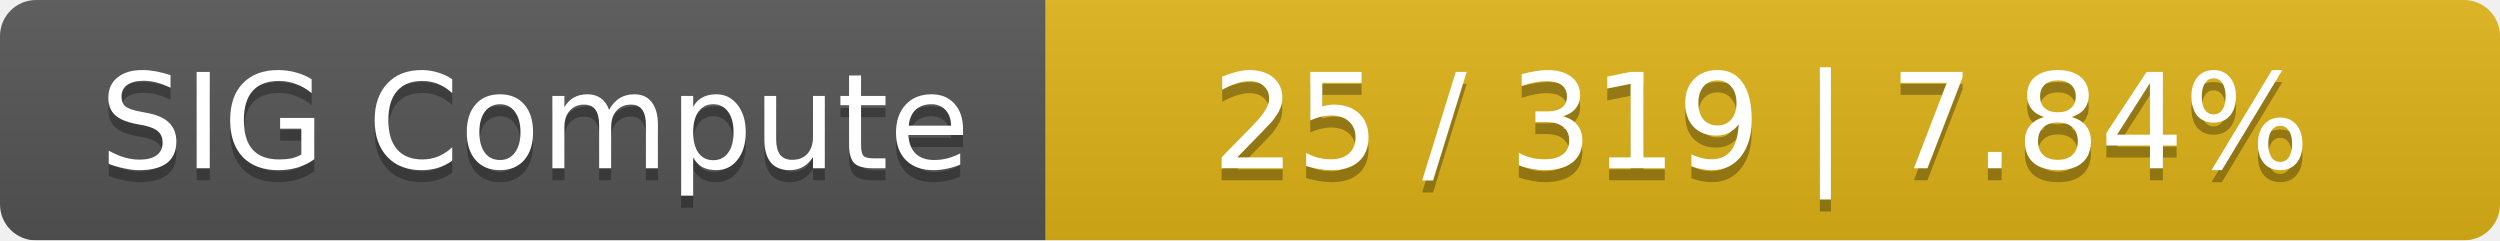
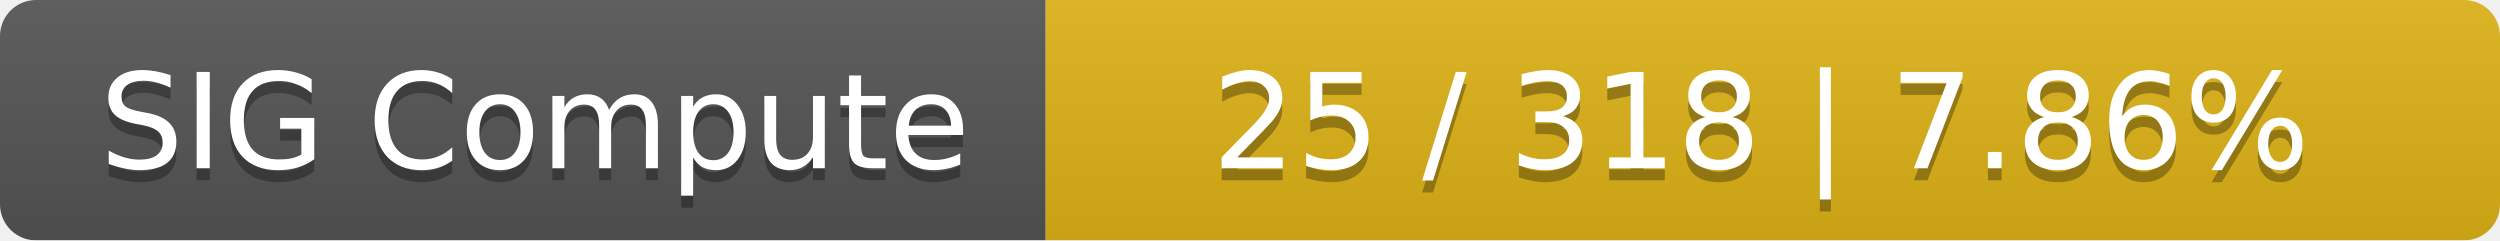
<svg xmlns="http://www.w3.org/2000/svg" width="208" height="20">
  <linearGradient id="smooth" x2="0" y2="100%">
    <stop offset="0" stop-color="#bbb" stop-opacity=".1" />
    <stop offset="1" stop-opacity=".1" />
  </linearGradient>
  <mask id="round">
    <rect width="208" height="20" rx="3" fill="#fff" />
  </mask>
  <g mask="url(#round)">
    <rect width="87" height="20" fill="#555" />
    <rect x="87" width="121" height="20" fill="#dfb317" />
    <rect width="208" height="20" fill="url(#smooth)" />
  </g>
  <g fill="#fff" text-anchor="middle" font-family="DejaVu Sans,Verdana,Geneva,sans-serif" font-size="11">
    <text x="44.5" y="15" fill="#010101" fill-opacity=".3">SIG Compute</text>
    <text x="44.5" y="14">SIG Compute</text>
-     <text x="146.5" y="15" fill="#010101" fill-opacity=".3">25 / 319    |    7.84%</text>
-     <text x="146.5" y="14">25 / 319    |    7.84%</text>
+     <text x="146.5" y="15" fill="#010101" fill-opacity=".3">25 / 318    |    7.86%</text>
+     <text x="146.5" y="14">25 / 318    |    7.86%</text>
  </g>
</svg>
